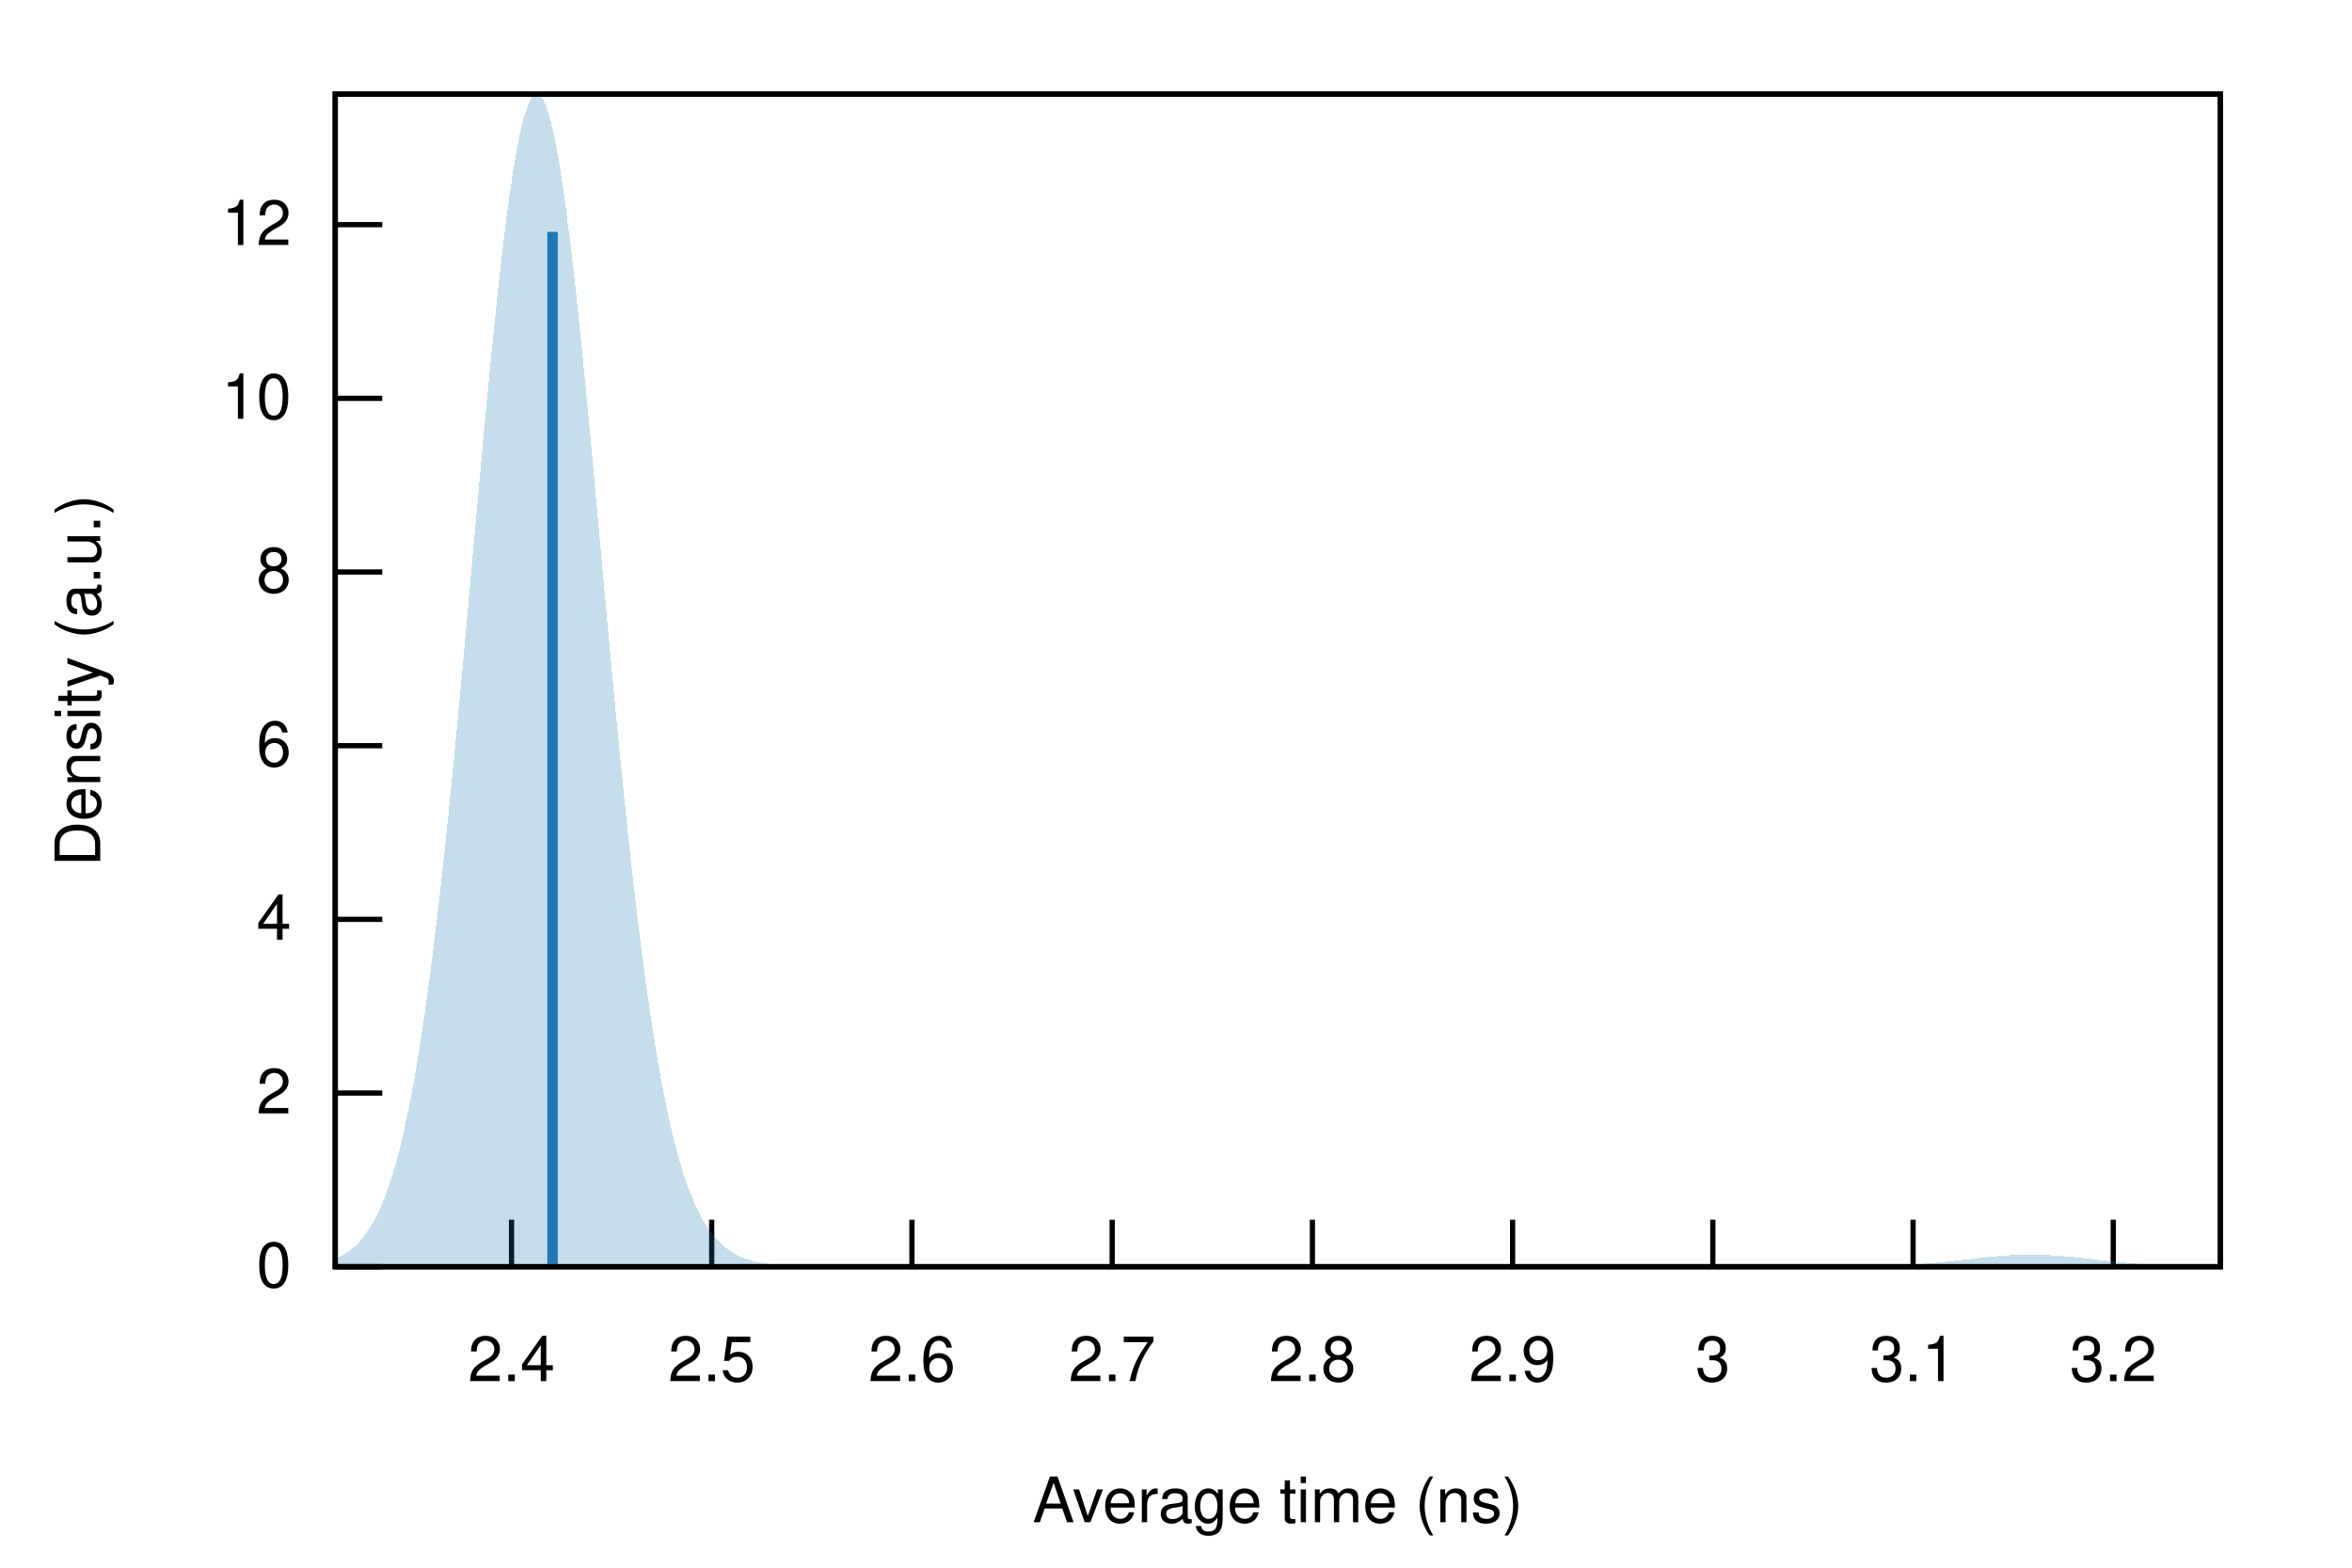
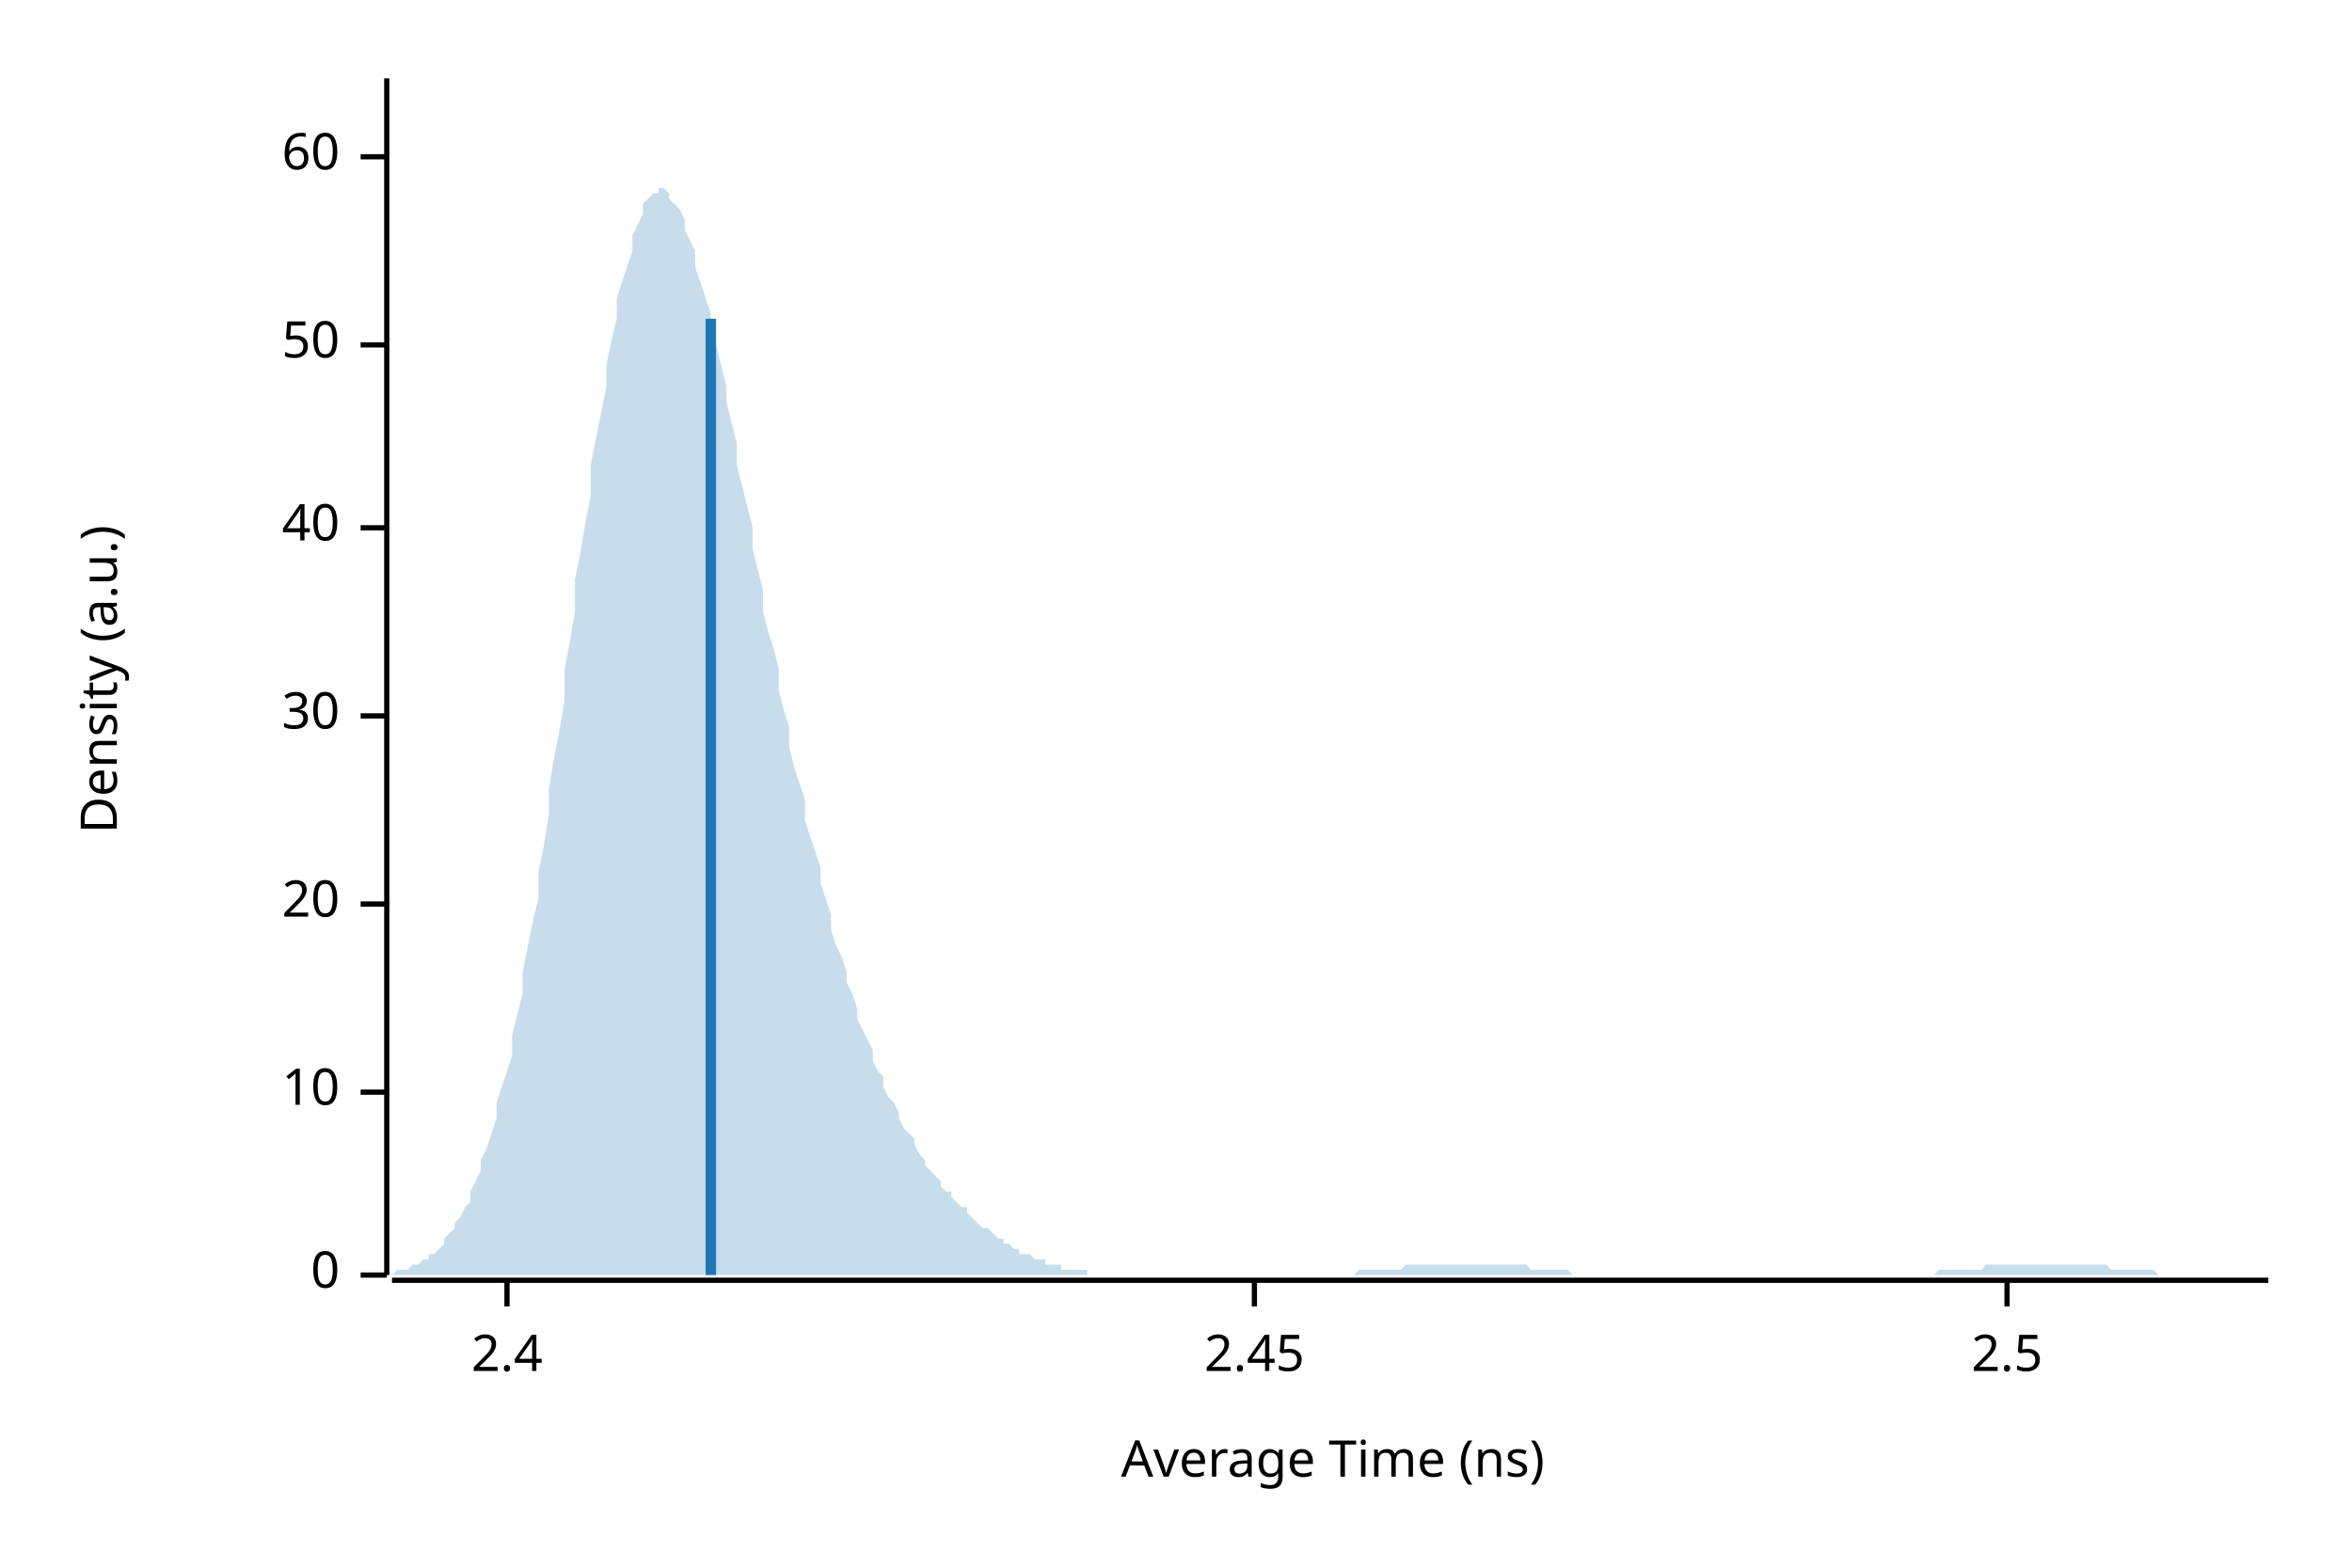
- <svg xmlns="http://www.w3.org/2000/svg" xmlns:xlink="http://www.w3.org/1999/xlink" viewBox="0 0 450 300">
-   <g id="gnuplot_canvas">
-     <rect x="0" y="0" width="450" height="300" fill="none" />
-     <defs>
-       <circle id="gpDot" r="0.5" stroke-width="0.5" stroke="currentColor" />
-       <path id="gpPt0" stroke-width="0.222" stroke="currentColor" d="M-1,0 h2 M0,-1 v2" />
-       <path id="gpPt1" stroke-width="0.222" stroke="currentColor" d="M-1,-1 L1,1 M1,-1 L-1,1" />
-       <path id="gpPt2" stroke-width="0.222" stroke="currentColor" d="M-1,0 L1,0 M0,-1 L0,1 M-1,-1 L1,1 M-1,1 L1,-1" />
-       <rect id="gpPt3" stroke-width="0.222" stroke="currentColor" x="-1" y="-1" width="2" height="2" />
-       <rect id="gpPt4" stroke-width="0.222" stroke="currentColor" fill="currentColor" x="-1" y="-1" width="2" height="2" />
-       <circle id="gpPt5" stroke-width="0.222" stroke="currentColor" cx="0" cy="0" r="1" />
-       <use xlink:href="#gpPt5" id="gpPt6" fill="currentColor" stroke="none" />
-       <path id="gpPt7" stroke-width="0.222" stroke="currentColor" d="M0,-1.33 L-1.33,0.67 L1.33,0.67 z" />
-       <use xlink:href="#gpPt7" id="gpPt8" fill="currentColor" stroke="none" />
-       <use xlink:href="#gpPt7" id="gpPt9" stroke="currentColor" transform="rotate(180)" />
-       <use xlink:href="#gpPt9" id="gpPt10" fill="currentColor" stroke="none" />
-       <use xlink:href="#gpPt3" id="gpPt11" stroke="currentColor" transform="rotate(45)" />
-       <use xlink:href="#gpPt11" id="gpPt12" fill="currentColor" stroke="none" />
-       <path id="gpPt13" stroke-width="0.222" stroke="currentColor" d="M0,1.330 L1.265,0.411 L0.782,-1.067 L-0.782,-1.076 L-1.265,0.411 z" />
-       <use xlink:href="#gpPt13" id="gpPt14" fill="currentColor" stroke="none" />
-       <filter id="textbox" filterUnits="objectBoundingBox" x="0" y="0" height="1" width="1">
-         <feFlood flood-color="white" flood-opacity="1" result="bgnd" />
-         <feComposite in="SourceGraphic" in2="bgnd" operator="atop" />
-       </filter>
-       <filter id="greybox" filterUnits="objectBoundingBox" x="0" y="0" height="1" width="1">
-         <feFlood flood-color="lightgrey" flood-opacity="1" result="grey" />
-         <feComposite in="SourceGraphic" in2="grey" operator="atop" />
-       </filter>
-     </defs>
-     <g fill="none" color="white" stroke="currentColor" stroke-width="1.00" stroke-linecap="butt" stroke-linejoin="miter">
- </g>
-     <g fill="none" color="black" stroke="currentColor" stroke-width="1.00" stroke-linecap="butt" stroke-linejoin="miter">
-       <path stroke="black" d="M64.14,242.40 L73.14,242.40  " />
-       <g transform="translate(55.75,246.30)" stroke="none" fill="black" font-family="Helvetica" font-size="12.00" text-anchor="end">
-         <text>
-           <tspan font-family="Helvetica"> 0</tspan>
-         </text>
-       </g>
-     </g>
-     <g fill="none" color="black" stroke="currentColor" stroke-width="1.00" stroke-linecap="butt" stroke-linejoin="miter">
-       <path stroke="black" d="M64.14,209.17 L73.14,209.17  " />
-       <g transform="translate(55.75,213.07)" stroke="none" fill="black" font-family="Helvetica" font-size="12.00" text-anchor="end">
-         <text>
-           <tspan font-family="Helvetica"> 2</tspan>
-         </text>
-       </g>
-     </g>
-     <g fill="none" color="black" stroke="currentColor" stroke-width="1.00" stroke-linecap="butt" stroke-linejoin="miter">
-       <path stroke="black" d="M64.14,175.93 L73.14,175.93  " />
-       <g transform="translate(55.75,179.83)" stroke="none" fill="black" font-family="Helvetica" font-size="12.00" text-anchor="end">
-         <text>
-           <tspan font-family="Helvetica"> 4</tspan>
-         </text>
-       </g>
-     </g>
-     <g fill="none" color="black" stroke="currentColor" stroke-width="1.00" stroke-linecap="butt" stroke-linejoin="miter">
-       <path stroke="black" d="M64.14,142.70 L73.14,142.70  " />
-       <g transform="translate(55.75,146.60)" stroke="none" fill="black" font-family="Helvetica" font-size="12.00" text-anchor="end">
-         <text>
-           <tspan font-family="Helvetica"> 6</tspan>
-         </text>
-       </g>
-     </g>
-     <g fill="none" color="black" stroke="currentColor" stroke-width="1.00" stroke-linecap="butt" stroke-linejoin="miter">
-       <path stroke="black" d="M64.14,109.46 L73.14,109.46  " />
-       <g transform="translate(55.75,113.36)" stroke="none" fill="black" font-family="Helvetica" font-size="12.00" text-anchor="end">
-         <text>
-           <tspan font-family="Helvetica"> 8</tspan>
-         </text>
-       </g>
-     </g>
-     <g fill="none" color="black" stroke="currentColor" stroke-width="1.00" stroke-linecap="butt" stroke-linejoin="miter">
-       <path stroke="black" d="M64.14,76.23 L73.14,76.23  " />
-       <g transform="translate(55.75,80.13)" stroke="none" fill="black" font-family="Helvetica" font-size="12.00" text-anchor="end">
-         <text>
-           <tspan font-family="Helvetica"> 10</tspan>
-         </text>
-       </g>
-     </g>
-     <g fill="none" color="black" stroke="currentColor" stroke-width="1.00" stroke-linecap="butt" stroke-linejoin="miter">
-       <path stroke="black" d="M64.14,42.99 L73.14,42.99  " />
-       <g transform="translate(55.75,46.89)" stroke="none" fill="black" font-family="Helvetica" font-size="12.00" text-anchor="end">
-         <text>
-           <tspan font-family="Helvetica"> 12</tspan>
-         </text>
-       </g>
-     </g>
-     <g fill="none" color="black" stroke="currentColor" stroke-width="1.00" stroke-linecap="butt" stroke-linejoin="miter">
-       <path stroke="black" d="M97.87,242.40 L97.87,233.40  " />
-       <g transform="translate(97.87,264.30)" stroke="none" fill="black" font-family="Helvetica" font-size="12.00" text-anchor="middle">
-         <text>
-           <tspan font-family="Helvetica"> 2.4</tspan>
-         </text>
-       </g>
-     </g>
-     <g fill="none" color="black" stroke="currentColor" stroke-width="1.00" stroke-linecap="butt" stroke-linejoin="miter">
-       <path stroke="black" d="M136.17,242.40 L136.17,233.40  " />
-       <g transform="translate(136.17,264.30)" stroke="none" fill="black" font-family="Helvetica" font-size="12.00" text-anchor="middle">
-         <text>
-           <tspan font-family="Helvetica"> 2.5</tspan>
-         </text>
-       </g>
-     </g>
-     <g fill="none" color="black" stroke="currentColor" stroke-width="1.00" stroke-linecap="butt" stroke-linejoin="miter">
-       <path stroke="black" d="M174.48,242.40 L174.48,233.40  " />
-       <g transform="translate(174.48,264.30)" stroke="none" fill="black" font-family="Helvetica" font-size="12.00" text-anchor="middle">
-         <text>
-           <tspan font-family="Helvetica"> 2.6</tspan>
-         </text>
-       </g>
-     </g>
-     <g fill="none" color="black" stroke="currentColor" stroke-width="1.00" stroke-linecap="butt" stroke-linejoin="miter">
-       <path stroke="black" d="M212.79,242.40 L212.79,233.40  " />
-       <g transform="translate(212.79,264.30)" stroke="none" fill="black" font-family="Helvetica" font-size="12.00" text-anchor="middle">
-         <text>
-           <tspan font-family="Helvetica"> 2.7</tspan>
-         </text>
-       </g>
-     </g>
-     <g fill="none" color="black" stroke="currentColor" stroke-width="1.00" stroke-linecap="butt" stroke-linejoin="miter">
-       <path stroke="black" d="M251.10,242.40 L251.10,233.40  " />
-       <g transform="translate(251.10,264.30)" stroke="none" fill="black" font-family="Helvetica" font-size="12.00" text-anchor="middle">
-         <text>
-           <tspan font-family="Helvetica"> 2.8</tspan>
-         </text>
-       </g>
-     </g>
-     <g fill="none" color="black" stroke="currentColor" stroke-width="1.00" stroke-linecap="butt" stroke-linejoin="miter">
-       <path stroke="black" d="M289.40,242.40 L289.40,233.40  " />
-       <g transform="translate(289.40,264.30)" stroke="none" fill="black" font-family="Helvetica" font-size="12.00" text-anchor="middle">
-         <text>
-           <tspan font-family="Helvetica"> 2.9</tspan>
-         </text>
-       </g>
-     </g>
-     <g fill="none" color="black" stroke="currentColor" stroke-width="1.00" stroke-linecap="butt" stroke-linejoin="miter">
-       <path stroke="black" d="M327.71,242.40 L327.71,233.40  " />
-       <g transform="translate(327.71,264.30)" stroke="none" fill="black" font-family="Helvetica" font-size="12.00" text-anchor="middle">
-         <text>
-           <tspan font-family="Helvetica"> 3</tspan>
-         </text>
-       </g>
-     </g>
-     <g fill="none" color="black" stroke="currentColor" stroke-width="1.00" stroke-linecap="butt" stroke-linejoin="miter">
-       <path stroke="black" d="M366.02,242.40 L366.02,233.40  " />
-       <g transform="translate(366.02,264.30)" stroke="none" fill="black" font-family="Helvetica" font-size="12.00" text-anchor="middle">
-         <text>
-           <tspan font-family="Helvetica"> 3.1</tspan>
-         </text>
-       </g>
-     </g>
-     <g fill="none" color="black" stroke="currentColor" stroke-width="1.00" stroke-linecap="butt" stroke-linejoin="miter">
-       <path stroke="black" d="M404.32,242.40 L404.32,233.40  " />
-       <g transform="translate(404.32,264.30)" stroke="none" fill="black" font-family="Helvetica" font-size="12.00" text-anchor="middle">
-         <text>
-           <tspan font-family="Helvetica"> 3.2</tspan>
-         </text>
-       </g>
-     </g>
-     <g fill="none" color="black" stroke="currentColor" stroke-width="1.00" stroke-linecap="butt" stroke-linejoin="miter">
- </g>
-     <g fill="none" color="black" stroke="currentColor" stroke-width="1.00" stroke-linecap="butt" stroke-linejoin="miter">
-       <path stroke="black" d="M64.14,18.01 L64.14,242.40 L424.82,242.40 L424.82,18.01 L64.14,18.01 Z  " />
-     </g>
-     <g fill="none" color="black" stroke="currentColor" stroke-width="1.00" stroke-linecap="butt" stroke-linejoin="miter">
-       <g transform="translate(19.18,130.21) rotate(270)" stroke="none" fill="black" font-family="Helvetica" font-size="12.00" text-anchor="middle">
-         <text>
-           <tspan font-family="Helvetica">Density (a.u.)</tspan>
-         </text>
-       </g>
-     </g>
-     <g fill="none" color="black" stroke="currentColor" stroke-width="1.00" stroke-linecap="butt" stroke-linejoin="miter">
-       <g transform="translate(244.48,291.30)" stroke="none" fill="black" font-family="Helvetica" font-size="12.00" text-anchor="middle">
-         <text>
-           <tspan font-family="Helvetica">Average time (ns)</tspan>
-         </text>
-       </g>
-     </g>
-     <g fill="none" color="black" stroke="currentColor" stroke-width="1.00" stroke-linecap="butt" stroke-linejoin="miter">
- </g>
-     <g id="gnuplot_plot_1">
-       <g fill="none" color="black" stroke="currentColor" stroke-width="1.00" stroke-linecap="butt" stroke-linejoin="miter">
-         <g stroke="none" shape-rendering="crispEdges">
-           <polygon fill="rgb( 31, 120, 180)" fill-opacity="0.25" points="64.14,240.85 64.86,240.53 65.59,240.16 66.31,239.72 67.03,239.21 67.75,238.62 68.48,237.93 69.20,237.13 69.92,236.21 70.65,235.16 71.37,233.96 72.09,232.60 72.81,231.05 73.54,229.31 74.26,227.35 74.98,225.16 75.70,222.72 76.43,220.01 77.15,217.02 77.87,213.73 78.60,210.13 79.32,206.21 80.04,201.95 80.76,197.34 81.49,192.39 82.21,187.09 82.93,181.44 83.66,175.45 84.38,169.13 85.10,162.49 85.82,155.56 86.55,148.35 87.27,140.90 87.99,133.25 88.72,125.43 89.44,117.48 90.16,109.47 90.88,101.43 91.61,93.43 92.33,85.52 93.05,77.77 93.78,70.24 94.50,62.99 95.22,56.09 95.94,49.60 96.67,43.57 97.39,38.07 98.11,33.15 98.83,28.85 99.56,25.22 100.28,22.30 101.00,20.11 101.73,18.67 102.45,18.01 103.17,18.12 103.89,19.01 104.62,20.66 105.34,23.05 106.06,26.17 106.79,29.98 107.51,34.43 108.23,39.49 108.95,45.10 109.68,51.22 110.40,57.77 111.12,64.71 111.85,71.97 112.57,79.49 113.29,87.20 114.01,95.04 114.74,102.96 115.46,110.90 116.18,118.80 116.90,126.61 117.63,134.29 118.35,141.79 119.07,149.08 119.80,156.13 120.52,162.90 121.24,169.38 121.96,175.55 122.69,181.39 123.41,186.90 124.13,192.07 124.86,196.91 125.58,201.40 126.30,205.57 127.02,209.42 127.75,212.95 128.47,216.18 129.19,219.13 129.92,221.81 130.64,224.23 131.36,226.41 132.08,228.37 132.81,230.13 133.53,231.69 134.25,233.08 134.97,234.31 135.70,235.40 136.42,236.36 137.14,237.19 137.87,237.93 138.59,238.57 139.31,239.12 140.03,239.60 140.76,240.02 141.48,240.38 142.20,240.69 142.93,240.95 143.65,241.18 144.37,241.37 145.09,241.54 145.82,241.68 146.54,241.79 147.26,241.89 147.99,241.98 148.71,242.05 149.43,242.11 150.15,242.16 150.88,242.20 151.60,242.23 152.32,242.26 153.05,242.29 153.77,242.31 154.49,242.32 155.21,242.34 155.94,242.35 156.66,242.36 157.38,242.37 158.10,242.37 158.83,242.38 159.55,242.38 160.27,242.39 161.00,242.39 161.72,242.39 162.44,242.39 163.16,242.39 163.89,242.40 164.61,242.40 165.33,242.40 166.06,242.40 166.78,242.40 167.50,242.40 168.22,242.40 168.95,242.40 169.67,242.40 170.39,242.40 171.12,242.40 171.84,242.40 172.56,242.40 173.28,242.40 174.01,242.40 174.73,242.40 175.45,242.40 176.17,242.40 176.90,242.40 177.62,242.40 178.34,242.40 179.07,242.40 179.79,242.40 180.51,242.40 181.23,242.40 181.96,242.40 182.68,242.40 183.40,242.40 184.13,242.40 184.85,242.40 185.57,242.40 186.29,242.40 187.02,242.40 187.74,242.40 188.46,242.40 189.19,242.40 189.91,242.40 190.63,242.40 191.35,242.40 192.08,242.40 192.80,242.40 193.52,242.40 194.25,242.40 194.97,242.40 195.69,242.40 196.41,242.40 197.14,242.40 197.86,242.40 198.58,242.40 199.30,242.40 200.03,242.40 200.75,242.40 201.47,242.40 202.20,242.40 202.92,242.40 203.64,242.40 204.36,242.40 205.09,242.40 205.81,242.40 206.53,242.40 207.26,242.40 207.98,242.40 208.70,242.40 209.42,242.40 210.15,242.40 210.87,242.40 211.59,242.40 212.32,242.40 213.04,242.40 213.76,242.40 214.48,242.40 215.21,242.40 215.93,242.40 216.65,242.40 217.37,242.40 218.10,242.40 218.82,242.40 219.54,242.40 220.27,242.40 220.99,242.40 221.71,242.40 222.43,242.40 223.16,242.40 223.88,242.40 224.60,242.40 225.33,242.40 226.05,242.40 226.77,242.40 227.49,242.40 228.22,242.40 228.94,242.40 229.66,242.40 230.39,242.40 231.11,242.40 231.83,242.40 232.55,242.40 233.28,242.40 234.00,242.40 234.72,242.40 235.44,242.40 236.17,242.40 236.89,242.40 237.61,242.40 238.34,242.40 239.06,242.40 239.78,242.40 240.50,242.40 241.23,242.40 241.95,242.40 242.67,242.40 243.40,242.40 244.12,242.40 244.84,242.40 245.56,242.40 246.29,242.40 247.01,242.40 247.73,242.40 248.46,242.40 249.18,242.40 249.90,242.40 250.62,242.40 251.35,242.40 252.07,242.40 252.79,242.40 253.52,242.40 254.24,242.40 254.96,242.40 255.68,242.40 256.41,242.40 257.13,242.40 257.85,242.40 258.57,242.40 259.30,242.40 260.02,242.40 260.74,242.40 261.47,242.40 262.19,242.40 262.91,242.40 263.63,242.40 264.36,242.40 265.08,242.40 265.80,242.40 266.53,242.40 267.25,242.40 267.97,242.40 268.69,242.40 269.42,242.40 270.14,242.40 270.86,242.40 271.59,242.40 272.31,242.40 273.03,242.40 273.75,242.40 274.48,242.40 275.20,242.40 275.92,242.40 276.64,242.40 277.37,242.40 278.09,242.40 278.81,242.40 279.54,242.40 280.26,242.40 280.98,242.40 281.70,242.40 282.43,242.40 283.15,242.40 283.87,242.40 284.60,242.40 285.32,242.40 286.04,242.40 286.76,242.40 287.49,242.40 288.21,242.40 288.93,242.40 289.66,242.40 290.38,242.40 291.10,242.40 291.82,242.40 292.55,242.40 293.27,242.40 293.99,242.40 294.71,242.40 295.44,242.40 296.16,242.40 296.88,242.40 297.61,242.40 298.33,242.40 299.05,242.40 299.77,242.40 300.50,242.40 301.22,242.40 301.94,242.40 302.67,242.40 303.39,242.40 304.11,242.40 304.83,242.40 305.56,242.40 306.28,242.40 307.00,242.40 307.73,242.40 308.45,242.40 309.17,242.40 309.89,242.40 310.62,242.40 311.34,242.40 312.06,242.40 312.79,242.40 313.51,242.40 314.23,242.40 314.95,242.40 315.68,242.40 316.40,242.40 317.12,242.40 317.84,242.40 318.57,242.40 319.29,242.40 320.01,242.40 320.74,242.40 321.46,242.40 322.18,242.40 322.90,242.40 323.63,242.40 324.35,242.40 325.07,242.40 325.80,242.40 326.52,242.40 327.24,242.40 327.96,242.40 328.69,242.40 329.41,242.40 330.13,242.40 330.86,242.40 331.58,242.40 332.30,242.40 333.02,242.40 333.75,242.40 334.47,242.40 335.19,242.40 335.91,242.40 336.64,242.40 337.36,242.40 338.08,242.40 338.81,242.40 339.53,242.40 340.25,242.40 340.97,242.40 341.70,242.40 342.42,242.40 343.14,242.40 343.87,242.40 344.59,242.40 345.31,242.40 346.03,242.40 346.76,242.39 347.48,242.39 348.20,242.39 348.93,242.39 349.65,242.39 350.37,242.38 351.09,242.38 351.82,242.38 352.54,242.37 353.26,242.37 353.99,242.36 354.71,242.35 355.43,242.35 356.15,242.34 356.88,242.32 357.60,242.31 358.32,242.30 359.04,242.28 359.77,242.26 360.49,242.24 361.21,242.22 361.94,242.19 362.66,242.17 363.38,242.13 364.10,242.10 364.83,242.06 365.55,242.02 366.27,241.98 367.00,241.93 367.72,241.87 368.44,241.82 369.16,241.76 369.89,241.70 370.61,241.63 371.33,241.56 372.06,241.49 372.78,241.41 373.50,241.33 374.22,241.25 374.95,241.17 375.67,241.09 376.39,241.00 377.11,240.92 377.84,240.84 378.56,240.76 379.28,240.68 380.01,240.60 380.73,240.52 381.45,240.45 382.17,240.39 382.90,240.33 383.62,240.27 384.34,240.22 385.07,240.18 385.79,240.15 386.51,240.12 387.23,240.10 387.96,240.09 388.68,240.09 389.40,240.10 390.13,240.11 390.85,240.13 391.57,240.16 392.29,240.20 393.02,240.24 393.74,240.29 394.46,240.35 395.18,240.41 395.91,240.48 396.63,240.55 397.35,240.63 398.08,240.71 398.80,240.79 399.52,240.87 400.24,240.95 400.97,241.04 401.69,241.12 402.41,241.20 403.14,241.29 403.86,241.37 404.58,241.44 405.30,241.52 406.03,241.59 406.75,241.66 407.47,241.72 408.20,241.78 408.92,241.84 409.64,241.90 410.36,241.95 411.09,241.99 411.81,242.04 412.53,242.08 413.26,242.11 413.98,242.15 414.70,242.18 415.42,242.20 416.15,242.23 416.87,242.25 417.59,242.27 418.31,242.29 419.04,242.30 419.76,242.32 420.48,242.33 421.21,242.34 421.93,242.35 422.65,242.36 423.37,242.36 424.10,242.37 424.82,242.37 424.82,242.40 424.10,242.40 423.37,242.40 422.65,242.40 421.93,242.40 421.21,242.40 420.48,242.40 419.76,242.40 419.04,242.40 418.31,242.40 417.59,242.40 416.87,242.40 416.15,242.40 415.42,242.40 414.70,242.40 413.98,242.40 413.26,242.40 412.53,242.40 411.81,242.40 411.09,242.40 410.36,242.40 409.64,242.40 408.92,242.40 408.20,242.40 407.47,242.40 406.75,242.40 406.03,242.40 405.30,242.40 404.58,242.40 403.86,242.40 403.14,242.40 402.41,242.40 401.69,242.40 400.97,242.40 400.24,242.40 399.52,242.40 398.80,242.40 398.08,242.40 397.35,242.40 396.63,242.40 395.91,242.40 395.18,242.40 394.46,242.40 393.74,242.40 393.02,242.40 392.29,242.40 391.57,242.40 390.85,242.40 390.13,242.40 389.40,242.40 388.68,242.40 387.96,242.40 387.23,242.40 386.51,242.40 385.79,242.40 385.07,242.40 384.34,242.40 383.62,242.40 382.90,242.40 382.17,242.40 381.45,242.40 380.73,242.40 380.01,242.40 379.28,242.40 378.56,242.40 377.84,242.40 377.11,242.40 376.39,242.40 375.67,242.40 374.95,242.40 374.22,242.40 373.50,242.40 372.78,242.40 372.06,242.40 371.33,242.40 370.61,242.40 369.89,242.40 369.16,242.40 368.44,242.40 367.72,242.40 367.00,242.40 366.27,242.40 365.55,242.40 364.83,242.40 364.10,242.40 363.38,242.40 362.66,242.40 361.94,242.40 361.21,242.40 360.49,242.40 359.77,242.40 359.04,242.40 358.32,242.40 357.60,242.40 356.88,242.40 356.15,242.40 355.43,242.40 354.71,242.40 353.99,242.40 353.26,242.40 352.54,242.40 351.82,242.40 351.09,242.40 350.37,242.40 349.65,242.40 348.93,242.40 348.20,242.40 347.48,242.40 346.76,242.40 346.03,242.40 345.31,242.40 344.59,242.40 343.87,242.40 343.14,242.40 342.42,242.40 341.70,242.40 340.97,242.40 340.25,242.40 339.53,242.40 338.81,242.40 338.08,242.40 337.36,242.40 336.64,242.40 335.91,242.40 335.19,242.40 334.47,242.40 333.75,242.40 333.02,242.40 332.30,242.40 331.58,242.40 330.86,242.40 330.13,242.40 329.41,242.40 328.69,242.40 327.96,242.40 327.24,242.40 326.52,242.40 325.80,242.40 325.07,242.40 324.35,242.40 323.63,242.40 322.90,242.40 322.18,242.40 321.46,242.40 320.74,242.40 320.01,242.40 319.29,242.40 318.57,242.40 317.84,242.40 317.12,242.40 316.40,242.40 315.68,242.40 314.95,242.40 314.23,242.40 313.51,242.40 312.79,242.40 312.06,242.40 311.34,242.40 310.62,242.40 309.89,242.40 309.17,242.40 308.45,242.40 307.73,242.40 307.00,242.40 306.28,242.40 305.56,242.40 304.83,242.40 304.11,242.40 303.39,242.40 302.67,242.40 301.94,242.40 301.22,242.40 300.50,242.40 299.77,242.40 299.05,242.40 298.33,242.40 297.61,242.40 296.88,242.40 296.16,242.40 295.44,242.40 294.71,242.40 293.99,242.40 293.27,242.40 292.55,242.40 291.82,242.40 291.10,242.40 290.38,242.40 289.66,242.40 288.93,242.40 288.21,242.40 287.49,242.40 286.76,242.40 286.04,242.40 285.32,242.40 284.60,242.40 283.87,242.40 283.15,242.40 282.43,242.40 281.70,242.40 280.98,242.40 280.26,242.40 279.54,242.40 278.81,242.40 278.09,242.40 277.37,242.40 276.64,242.40 275.92,242.40 275.20,242.40 274.48,242.40 273.75,242.40 273.03,242.40 272.31,242.40 271.59,242.40 270.86,242.40 270.14,242.40 269.42,242.40 268.69,242.40 267.97,242.40 267.25,242.40 266.53,242.40 265.80,242.40 265.08,242.40 264.36,242.40 263.63,242.40 262.91,242.40 262.19,242.40 261.47,242.40 260.74,242.40 260.02,242.40 259.30,242.40 258.57,242.40 257.85,242.40 257.13,242.40 256.41,242.40 255.68,242.40 254.96,242.40 254.24,242.40 253.52,242.40 252.79,242.40 252.07,242.40 251.35,242.40 250.62,242.40 249.90,242.40 249.18,242.40 248.46,242.40 247.73,242.40 247.01,242.40 246.29,242.40 245.56,242.40 244.84,242.40 244.12,242.40 243.40,242.40 242.67,242.40 241.95,242.40 241.23,242.40 240.50,242.40 239.78,242.40 239.06,242.40 238.34,242.40 237.61,242.40 236.89,242.40 236.17,242.40 235.44,242.40 234.72,242.40 234.00,242.40 233.28,242.40 232.55,242.40 231.83,242.40 231.11,242.40 230.39,242.40 229.66,242.40 228.94,242.40 228.22,242.40 227.49,242.40 226.77,242.40 226.05,242.40 225.33,242.40 224.60,242.40 223.88,242.40 223.16,242.40 222.43,242.40 221.71,242.40 220.99,242.40 220.27,242.40 219.54,242.40 218.82,242.40 218.10,242.40 217.37,242.40 216.65,242.40 215.93,242.40 215.21,242.40 214.48,242.40 213.76,242.40 213.04,242.40 212.32,242.40 211.59,242.40 210.87,242.40 210.15,242.40 209.42,242.40 208.70,242.40 207.98,242.40 207.26,242.40 206.53,242.40 205.81,242.40 205.09,242.40 204.36,242.40 203.64,242.40 202.92,242.40 202.20,242.40 201.47,242.40 200.75,242.40 200.03,242.40 199.30,242.40 198.58,242.40 197.86,242.40 197.14,242.40 196.41,242.40 195.69,242.40 194.97,242.40 194.25,242.40 193.52,242.40 192.80,242.40 192.08,242.40 191.35,242.40 190.63,242.40 189.91,242.40 189.19,242.40 188.46,242.40 187.74,242.40 187.02,242.40 186.29,242.40 185.57,242.40 184.85,242.40 184.13,242.40 183.40,242.40 182.68,242.40 181.96,242.40 181.23,242.40 180.51,242.40 179.79,242.40 179.07,242.40 178.34,242.40 177.62,242.40 176.90,242.40 176.17,242.40 175.45,242.40 174.73,242.40 174.01,242.40 173.28,242.40 172.56,242.40 171.84,242.40 171.12,242.40 170.39,242.40 169.67,242.40 168.95,242.40 168.22,242.40 167.50,242.40 166.78,242.40 166.06,242.40 165.33,242.40 164.61,242.40 163.89,242.40 163.16,242.40 162.44,242.40 161.72,242.40 161.00,242.40 160.27,242.40 159.55,242.40 158.83,242.40 158.10,242.40 157.38,242.40 156.66,242.40 155.94,242.40 155.21,242.40 154.49,242.40 153.77,242.40 153.05,242.40 152.32,242.40 151.60,242.40 150.88,242.40 150.15,242.40 149.43,242.40 148.71,242.40 147.99,242.40 147.26,242.40 146.54,242.40 145.82,242.40 145.09,242.40 144.37,242.40 143.65,242.40 142.93,242.40 142.20,242.40 141.48,242.40 140.76,242.40 140.03,242.40 139.31,242.40 138.59,242.40 137.87,242.40 137.14,242.40 136.42,242.40 135.70,242.40 134.97,242.40 134.25,242.40 133.53,242.40 132.81,242.40 132.08,242.40 131.36,242.40 130.64,242.40 129.92,242.40 129.19,242.40 128.47,242.40 127.75,242.40 127.02,242.40 126.30,242.40 125.58,242.40 124.86,242.40 124.13,242.40 123.41,242.40 122.69,242.40 121.96,242.40 121.24,242.40 120.52,242.40 119.80,242.40 119.07,242.40 118.35,242.40 117.63,242.40 116.90,242.40 116.18,242.40 115.46,242.40 114.74,242.40 114.01,242.40 113.29,242.40 112.57,242.40 111.85,242.40 111.12,242.40 110.40,242.40 109.68,242.40 108.95,242.40 108.23,242.40 107.51,242.40 106.79,242.40 106.06,242.40 105.34,242.40 104.62,242.40 103.89,242.40 103.17,242.40 102.45,242.40 101.73,242.40 101.00,242.40 100.28,242.40 99.56,242.40 98.83,242.40 98.11,242.40 97.39,242.40 96.67,242.40 95.94,242.40 95.22,242.40 94.50,242.40 93.78,242.40 93.05,242.40 92.33,242.40 91.61,242.40 90.88,242.40 90.16,242.40 89.44,242.40 88.72,242.40 87.99,242.40 87.27,242.40 86.55,242.40 85.82,242.40 85.10,242.40 84.38,242.40 83.66,242.40 82.93,242.40 82.21,242.40 81.49,242.40 80.76,242.40 80.04,242.40 79.32,242.40 78.60,242.40 77.87,242.40 77.15,242.40 76.43,242.40 75.70,242.40 74.98,242.40 74.26,242.40 73.54,242.40 72.81,242.40 72.09,242.40 71.37,242.40 70.65,242.40 69.92,242.40 69.20,242.40 68.48,242.40 67.75,242.40 67.03,242.40 66.31,242.40 65.59,242.40 64.86,242.40 64.14,242.40 " />
-         </g>
-       </g>
-     </g>
-     <g id="gnuplot_plot_2">
-       <g fill="none" color="white" stroke="rgb( 31, 120, 180)" stroke-width="2.00" stroke-linecap="butt" stroke-linejoin="miter">
- </g>
-       <g fill="none" color="black" stroke="currentColor" stroke-width="2.00" stroke-linecap="butt" stroke-linejoin="miter">
-         <path stroke="rgb( 31, 120, 180)" d="M105.71,242.40 L105.71,44.37  " />
-       </g>
-     </g>
-     <g fill="none" color="black" stroke="currentColor" stroke-width="2.00" stroke-linecap="butt" stroke-linejoin="miter">
- </g>
-     <g fill="none" color="black" stroke="black" stroke-width="1.00" stroke-linecap="butt" stroke-linejoin="miter">
- </g>
-     <g fill="none" color="black" stroke="currentColor" stroke-width="1.00" stroke-linecap="butt" stroke-linejoin="miter">
-       <path stroke="black" d="M64.14,18.01 L64.14,242.40 L424.82,242.40 L424.82,18.01 L64.14,18.01 Z  " />
-     </g>
-     <g fill="none" color="black" stroke="currentColor" stroke-width="1.00" stroke-linecap="butt" stroke-linejoin="miter">
- </g>
-   </g>
+ <svg xmlns="http://www.w3.org/2000/svg" width="450" height="300" viewBox="0 0 450 300">
+   <text x="15" y="130" dy="0.76em" text-anchor="middle" font-family="sans-serif" font-size="9.677" opacity="1" fill="#000000" transform="rotate(270, 15, 130)">
+ Density (a.u.)
+ </text>
+   <text x="255" y="285" dy="-0.5ex" text-anchor="middle" font-family="sans-serif" font-size="9.677" opacity="1" fill="#000000">
+ Average Time (ns)
+ </text>
+   <polyline fill="none" opacity="1" stroke="#000000" stroke-width="1" points="74,15 74,244 " />
+   <text x="65" y="244" dy="0.5ex" text-anchor="end" font-family="sans-serif" font-size="9.677" opacity="1" fill="#000000">
+ 0
+ </text>
+   <polyline fill="none" opacity="1" stroke="#000000" stroke-width="1" points="69,244 74,244 " />
+   <text x="65" y="209" dy="0.5ex" text-anchor="end" font-family="sans-serif" font-size="9.677" opacity="1" fill="#000000">
+ 10
+ </text>
+   <polyline fill="none" opacity="1" stroke="#000000" stroke-width="1" points="69,209 74,209 " />
+   <text x="65" y="173" dy="0.5ex" text-anchor="end" font-family="sans-serif" font-size="9.677" opacity="1" fill="#000000">
+ 20
+ </text>
+   <polyline fill="none" opacity="1" stroke="#000000" stroke-width="1" points="69,173 74,173 " />
+   <text x="65" y="137" dy="0.5ex" text-anchor="end" font-family="sans-serif" font-size="9.677" opacity="1" fill="#000000">
+ 30
+ </text>
+   <polyline fill="none" opacity="1" stroke="#000000" stroke-width="1" points="69,137 74,137 " />
+   <text x="65" y="101" dy="0.5ex" text-anchor="end" font-family="sans-serif" font-size="9.677" opacity="1" fill="#000000">
+ 40
+ </text>
+   <polyline fill="none" opacity="1" stroke="#000000" stroke-width="1" points="69,101 74,101 " />
+   <text x="65" y="66" dy="0.5ex" text-anchor="end" font-family="sans-serif" font-size="9.677" opacity="1" fill="#000000">
+ 50
+ </text>
+   <polyline fill="none" opacity="1" stroke="#000000" stroke-width="1" points="69,66 74,66 " />
+   <text x="65" y="30" dy="0.5ex" text-anchor="end" font-family="sans-serif" font-size="9.677" opacity="1" fill="#000000">
+ 60
+ </text>
+   <polyline fill="none" opacity="1" stroke="#000000" stroke-width="1" points="69,30 74,30 " />
+   <polyline fill="none" opacity="1" stroke="#000000" stroke-width="1" points="75,245 434,245 " />
+   <text x="97" y="255" dy="0.76em" text-anchor="middle" font-family="sans-serif" font-size="9.677" opacity="1" fill="#000000">
+ 2.4
+ </text>
+   <polyline fill="none" opacity="1" stroke="#000000" stroke-width="1" points="97,245 97,250 " />
+   <text x="240" y="255" dy="0.76em" text-anchor="middle" font-family="sans-serif" font-size="9.677" opacity="1" fill="#000000">
+ 2.45
+ </text>
+   <polyline fill="none" opacity="1" stroke="#000000" stroke-width="1" points="240,245 240,250 " />
+   <text x="384" y="255" dy="0.76em" text-anchor="middle" font-family="sans-serif" font-size="9.677" opacity="1" fill="#000000">
+ 2.5
+ </text>
+   <polyline fill="none" opacity="1" stroke="#000000" stroke-width="1" points="384,245 384,250 " />
+   <polygon opacity="0.25" fill="#1F78B4" points="75,244 75,244 76,243 77,243 77,243 78,243 79,242 80,242 80,242 81,241 82,241 82,240 83,240 84,239 85,238 85,237 86,236 87,235 87,234 88,233 89,231 90,230 90,228 91,226 92,224 92,222 93,220 94,217 95,214 95,211 96,208 97,205 98,202 98,198 99,194 100,190 100,186 101,181 102,176 103,172 103,167 104,162 105,156 105,151 106,145 107,140 108,134 108,128 109,123 110,117 110,111 111,106 112,100 113,95 113,89 114,84 115,79 116,74 116,70 117,65 118,61 118,57 119,54 120,51 121,48 121,45 122,43 123,41 123,39 124,38 125,37 126,37 126,36 127,36 128,37 128,38 129,39 130,40 131,42 131,44 132,46 133,48 133,51 134,54 135,57 136,60 136,63 137,66 138,70 139,74 139,77 140,81 141,85 141,89 142,93 143,97 144,101 144,105 145,109 146,113 146,117 147,121 148,124 149,128 149,132 150,136 151,139 151,143 152,147 153,150 154,153 154,157 155,160 156,163 157,166 157,169 158,172 159,175 159,178 160,181 161,183 162,186 162,188 163,190 164,193 164,195 165,197 166,199 167,201 167,203 168,205 169,206 169,208 170,210 171,211 172,213 172,214 173,216 174,217 175,218 175,219 176,221 177,222 177,223 178,224 179,225 180,226 180,227 181,228 182,228 182,229 183,230 184,231 185,231 185,232 186,233 187,234 187,234 188,235 189,235 190,236 190,236 191,237 192,237 192,238 193,238 194,239 195,239 195,240 196,240 197,240 198,241 198,241 199,241 200,241 200,242 201,242 202,242 203,242 203,243 204,243 205,243 205,243 206,243 207,243 208,243 208,244 209,244 210,244 210,244 211,244 212,244 213,244 213,244 214,244 215,244 216,244 216,244 217,244 218,244 218,244 219,244 220,244 221,244 221,244 222,244 223,244 223,244 224,244 225,244 226,244 226,244 227,244 228,244 228,244 229,244 230,244 231,244 231,244 232,244 233,244 233,244 234,244 235,244 236,244 236,244 237,244 238,244 239,244 239,244 240,244 241,244 241,244 242,244 243,244 244,244 244,244 245,244 246,244 246,244 247,244 248,244 249,244 249,244 250,244 251,244 251,244 252,244 253,244 254,244 254,244 255,244 256,244 257,244 257,244 258,244 259,244 259,244 260,243 261,243 262,243 262,243 263,243 264,243 264,243 265,243 266,243 267,243 267,243 268,243 269,242 269,242 270,242 271,242 272,242 272,242 273,242 274,242 275,242 275,242 276,242 277,242 277,242 278,242 279,242 280,242 280,242 281,242 282,242 282,242 283,242 284,242 285,242 285,242 286,242 287,242 287,242 288,242 289,242 290,242 290,242 291,242 292,242 292,242 293,243 294,243 295,243 295,243 296,243 297,243 298,243 298,243 299,243 300,243 300,243 301,244 302,244 303,244 303,244 304,244 305,244 305,244 306,244 307,244 308,244 308,244 309,244 310,244 310,244 311,244 312,244 313,244 313,244 314,244 315,244 316,244 316,244 317,244 318,244 318,244 319,244 320,244 321,244 321,244 322,244 323,244 323,244 324,244 325,244 326,244 326,244 327,244 328,244 328,244 329,244 330,244 331,244 331,244 332,244 333,244 333,244 334,244 335,244 336,244 336,244 337,244 338,244 339,244 339,244 340,244 341,244 341,244 342,244 343,244 344,244 344,244 345,244 346,244 346,244 347,244 348,244 349,244 349,244 350,244 351,244 351,244 352,244 353,244 354,244 354,244 355,244 356,244 357,244 357,244 358,244 359,244 359,244 360,244 361,244 362,244 362,244 363,244 364,244 364,244 365,244 366,244 367,244 367,244 368,244 369,244 369,244 370,244 371,243 372,243 372,243 373,243 374,243 375,243 375,243 376,243 377,243 377,243 378,243 379,243 380,242 380,242 381,242 382,242 382,242 383,242 384,242 385,242 385,242 386,242 387,242 387,242 388,242 389,242 390,242 390,242 391,242 392,242 392,242 393,242 394,242 395,242 395,242 396,242 397,242 398,242 398,242 399,242 400,242 400,242 401,242 402,242 403,242 403,242 404,243 405,243 405,243 406,243 407,243 408,243 408,243 409,243 410,243 410,243 411,243 412,243 413,244 413,244 414,244 415,244 416,244 416,244 417,244 418,244 418,244 419,244 420,244 421,244 421,244 422,244 423,244 423,244 424,244 425,244 426,244 426,244 427,244 428,244 428,244 429,244 430,244 431,244 431,244 432,244 433,244 434,244 434,244 75,244 " />
+   <polyline fill="none" opacity="1" stroke="#1F78B4" stroke-width="2" points="136,244 136,61 " />
</svg>
